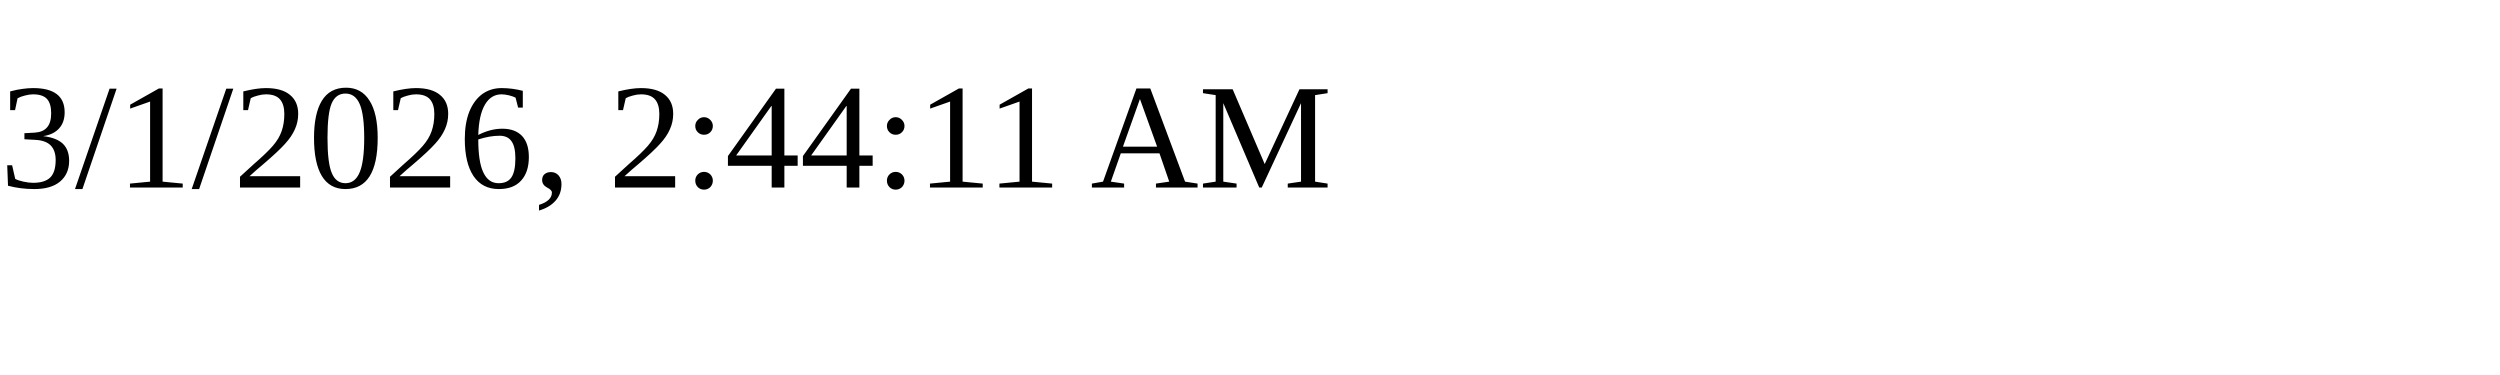
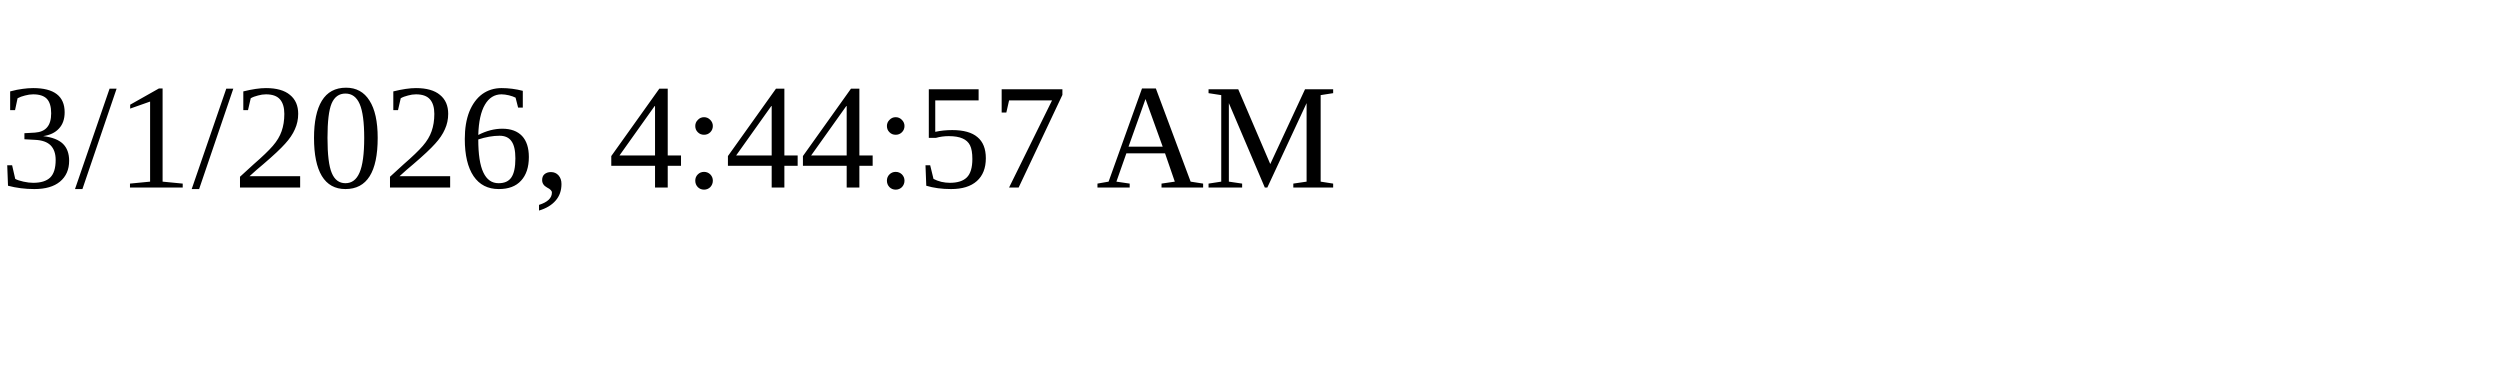
<svg xmlns="http://www.w3.org/2000/svg" height="30" width="200">
-   <text x="0" y="15">3/1/2026, 2:44:11 AM</text>
+   <text x="0" y="15">3/1/2026, 4:44:57 AM</text>
</svg>
